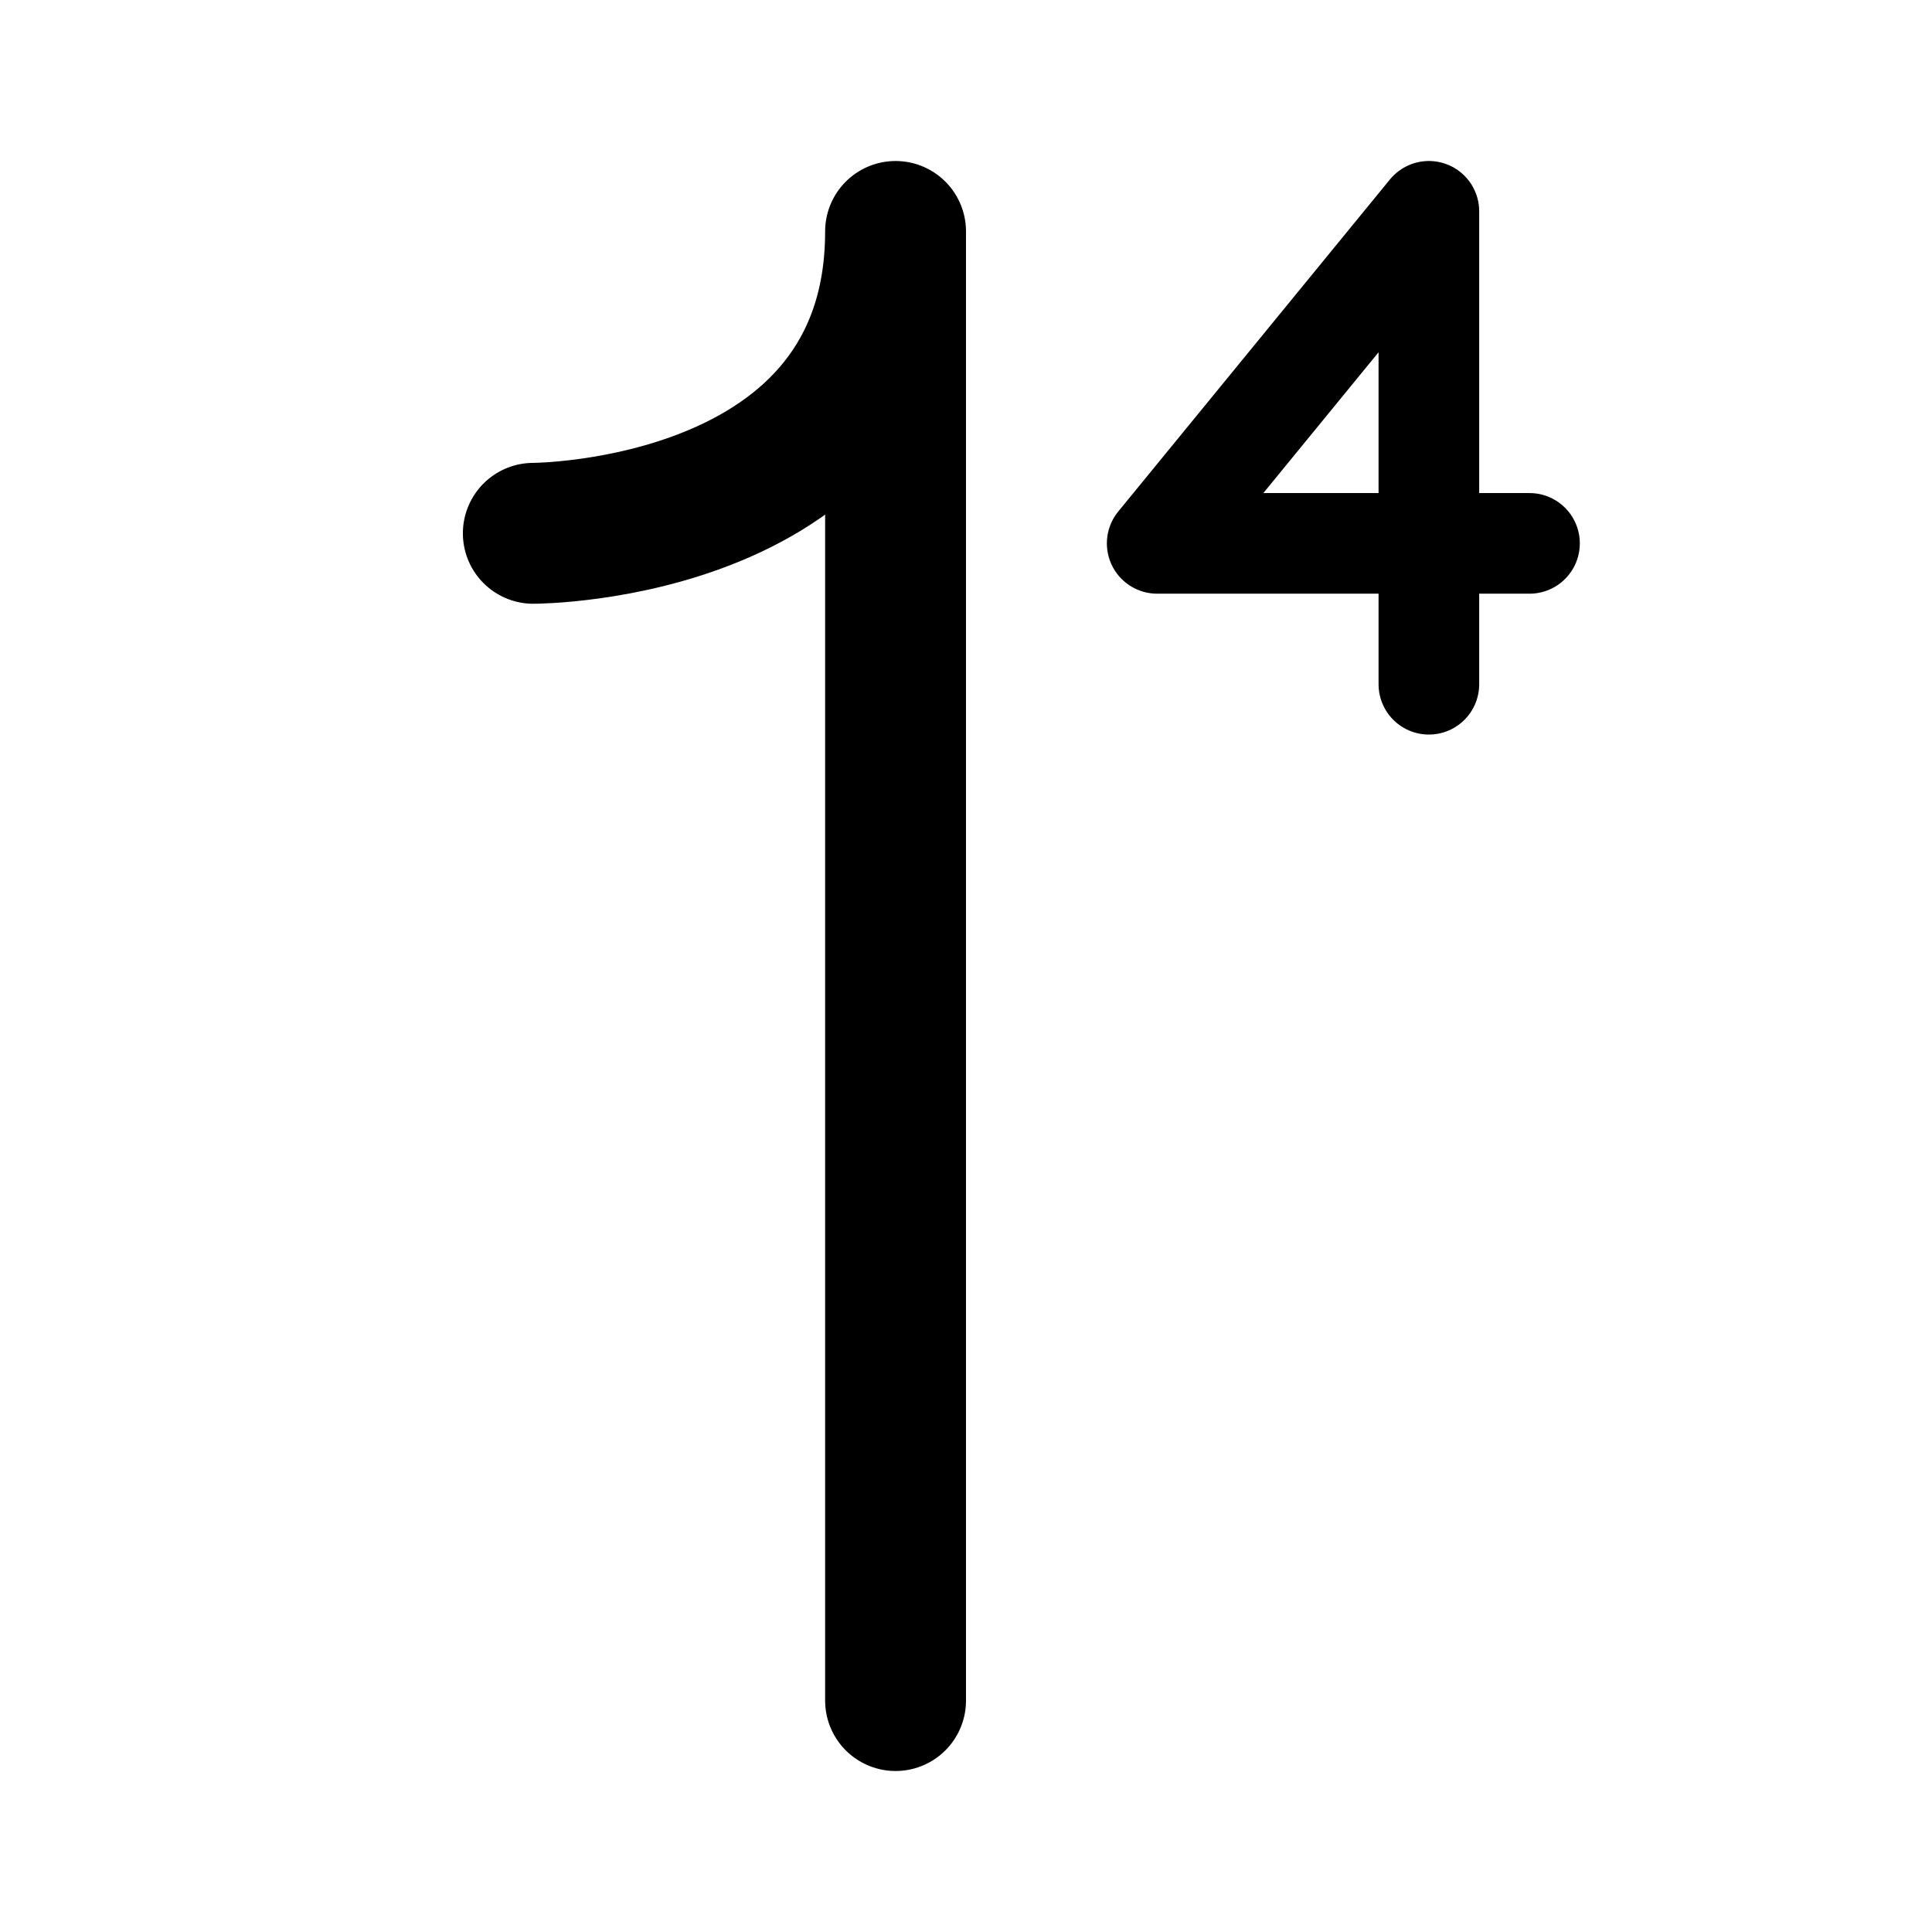
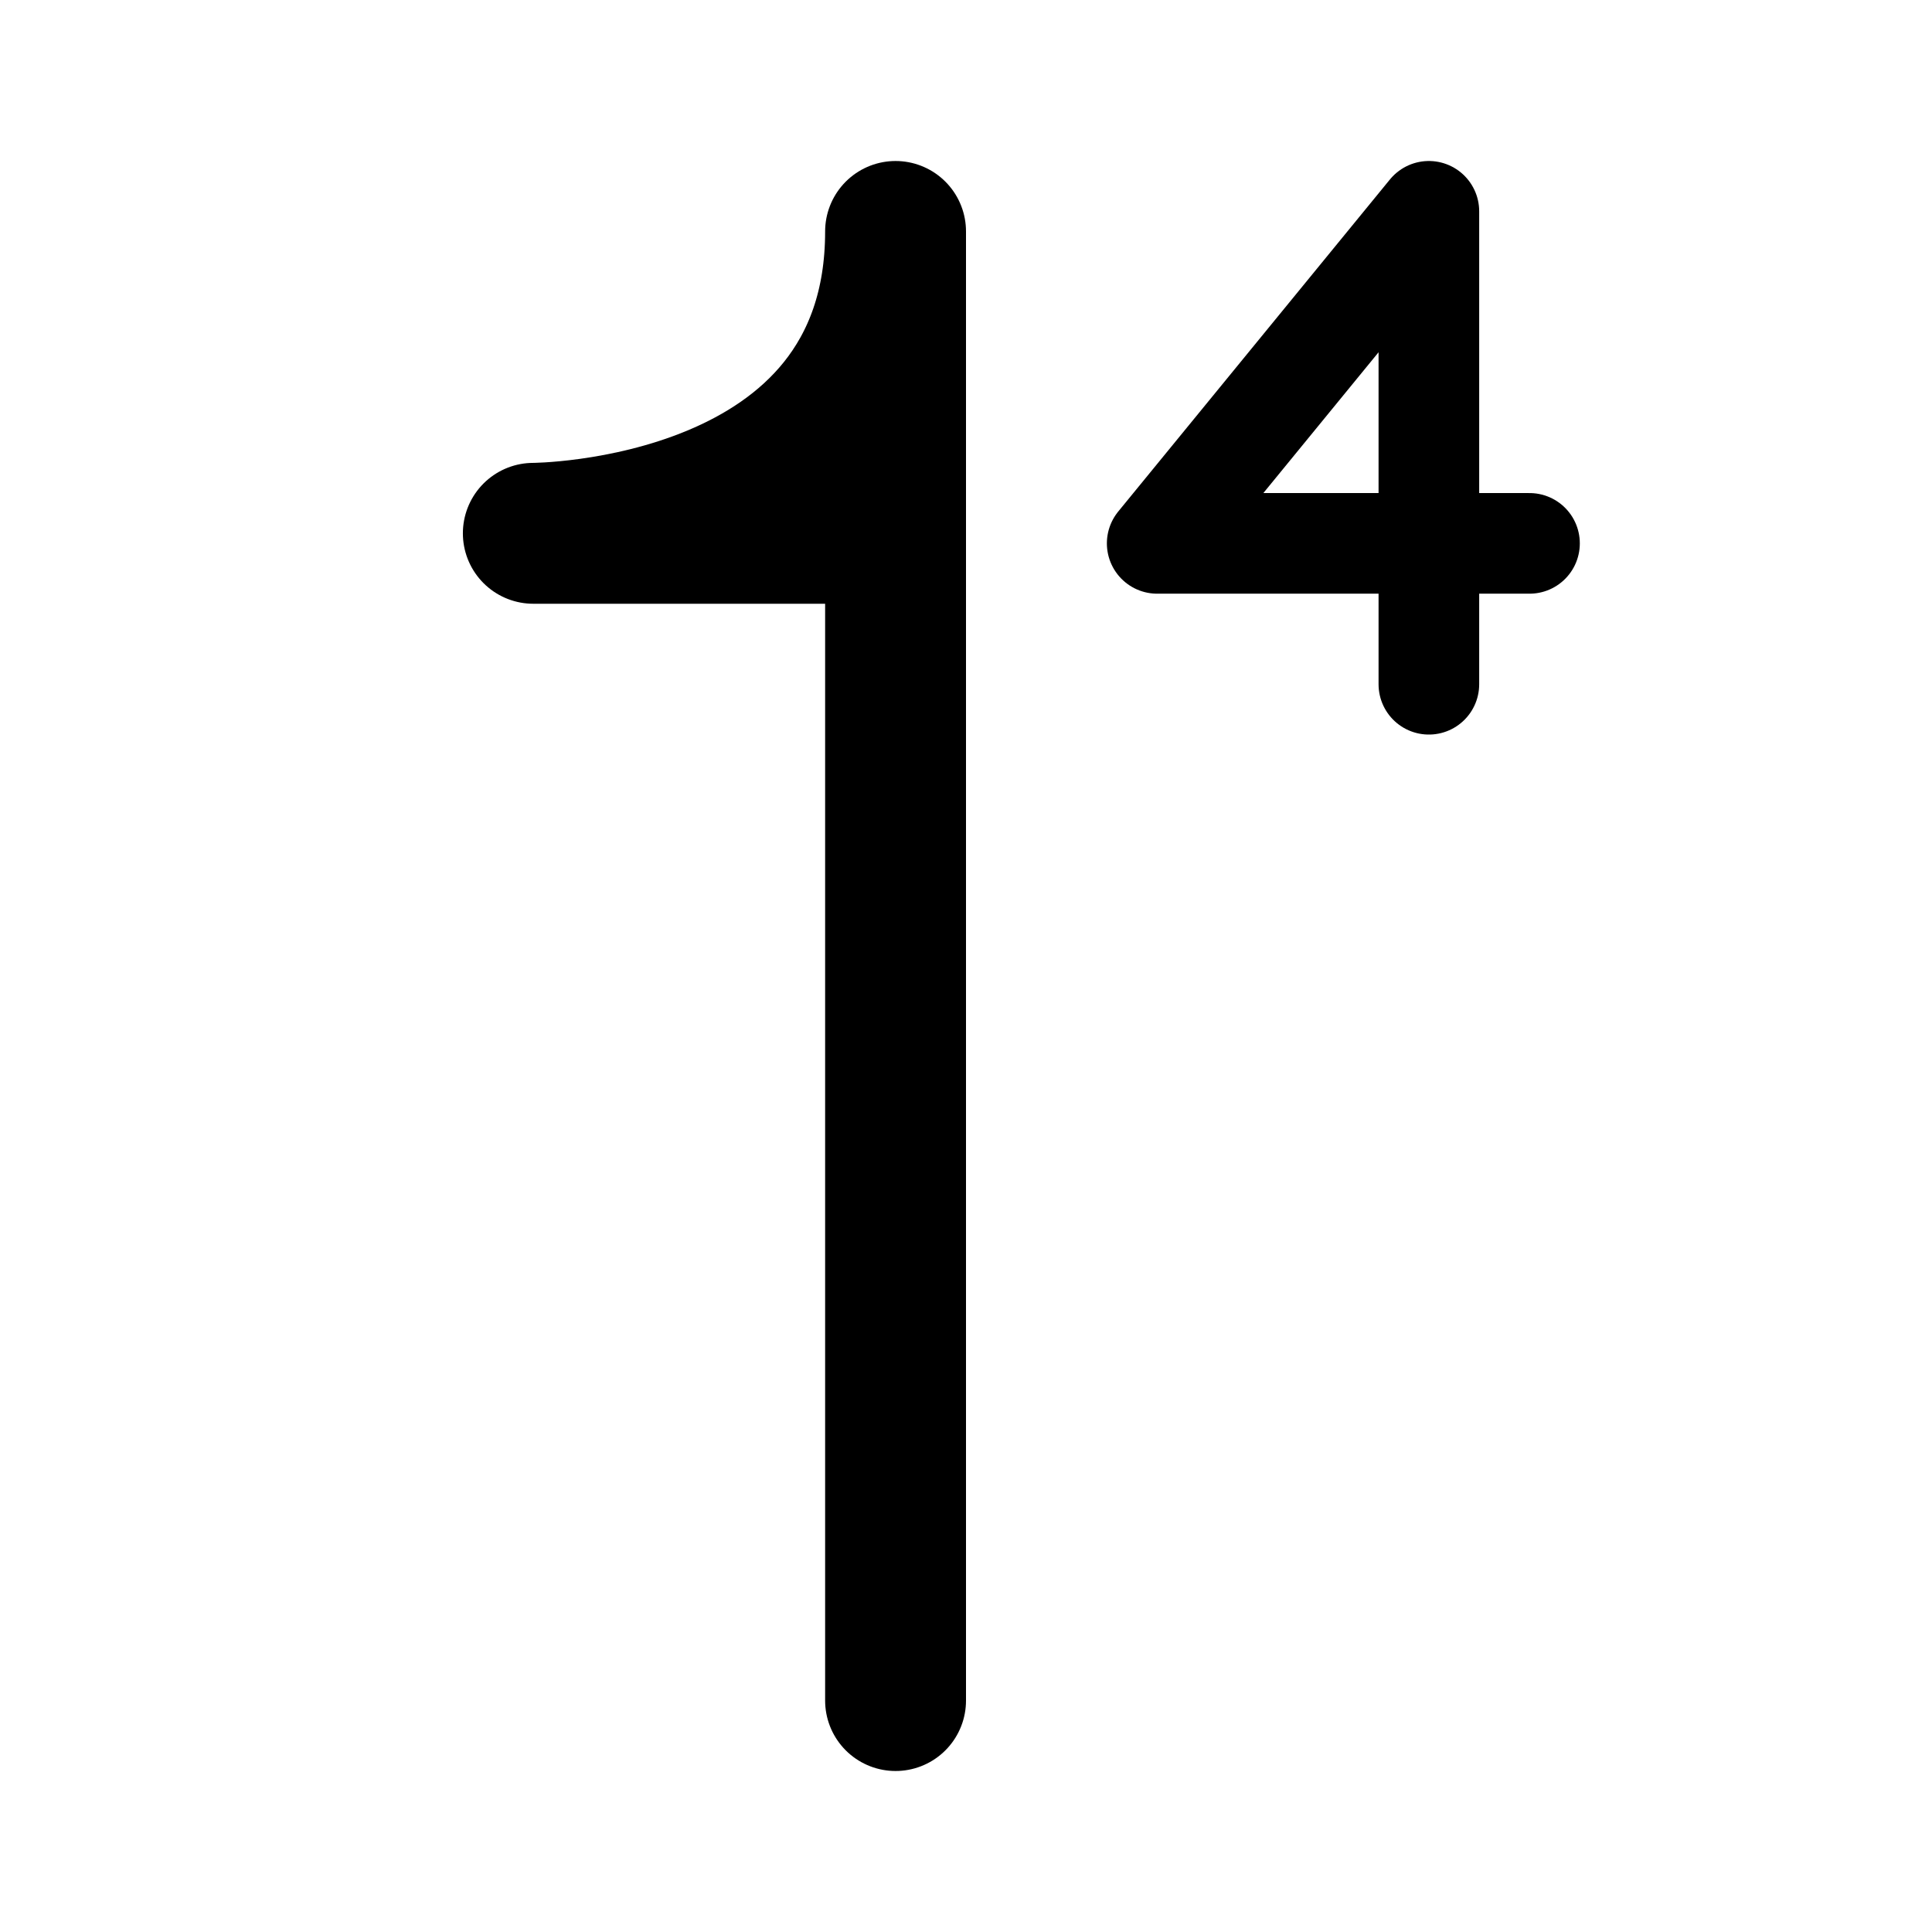
<svg xmlns="http://www.w3.org/2000/svg" width="192" height="192" viewBox="0 0 192 192" fill="none">
-   <path d="M89 23v146M53 53s36 0 36-30" stroke="#000" stroke-width="14" stroke-linecap="round" stroke-linejoin="round" />
+   <path d="M89 23v146M53 53s36 0 36-30M53 53h36" stroke="#000" stroke-width="14" stroke-linecap="round" stroke-linejoin="round" />
  <path d="M142 68V21l-27 33h37" stroke="#000" stroke-width="10" stroke-linecap="round" stroke-linejoin="round" />
</svg>
